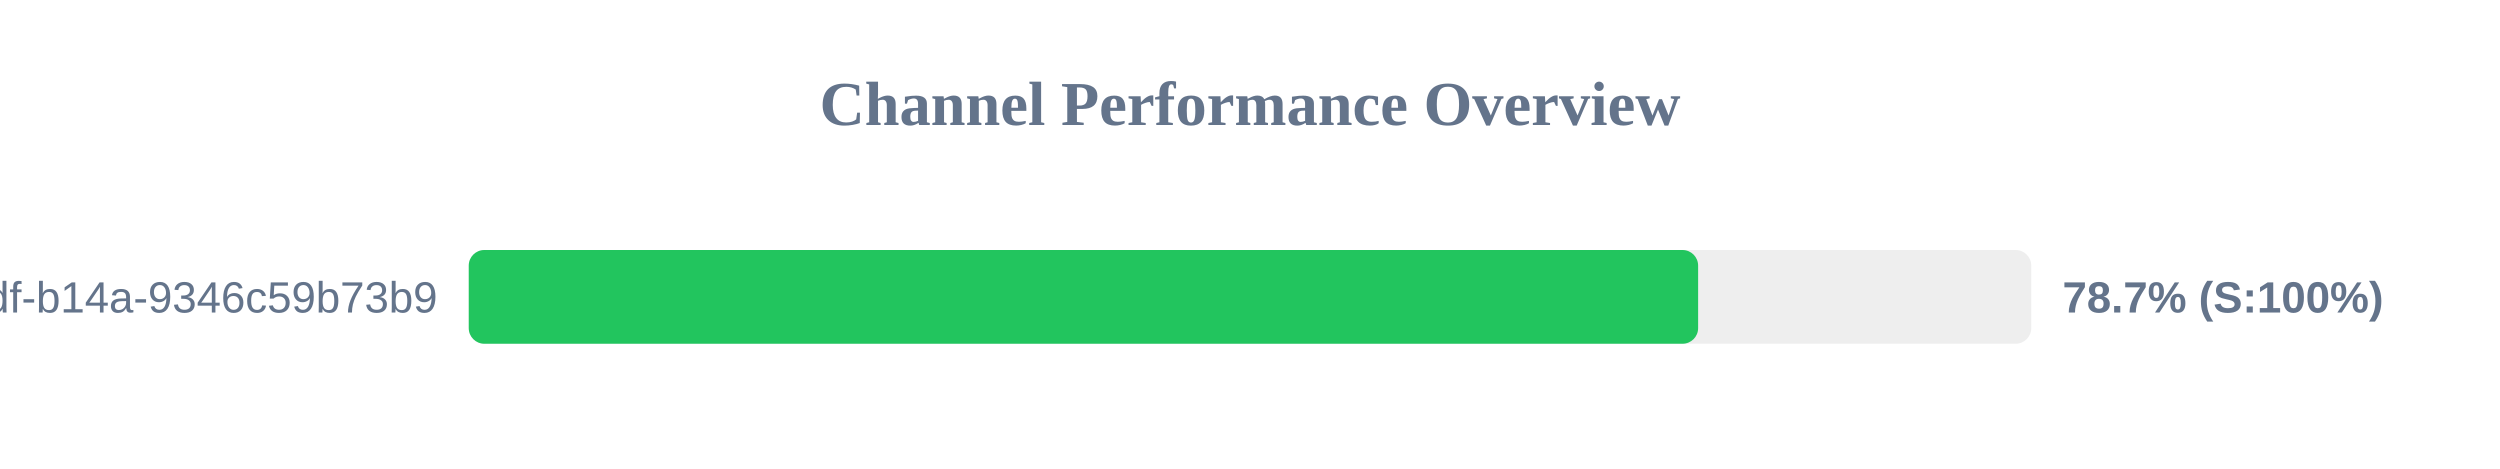
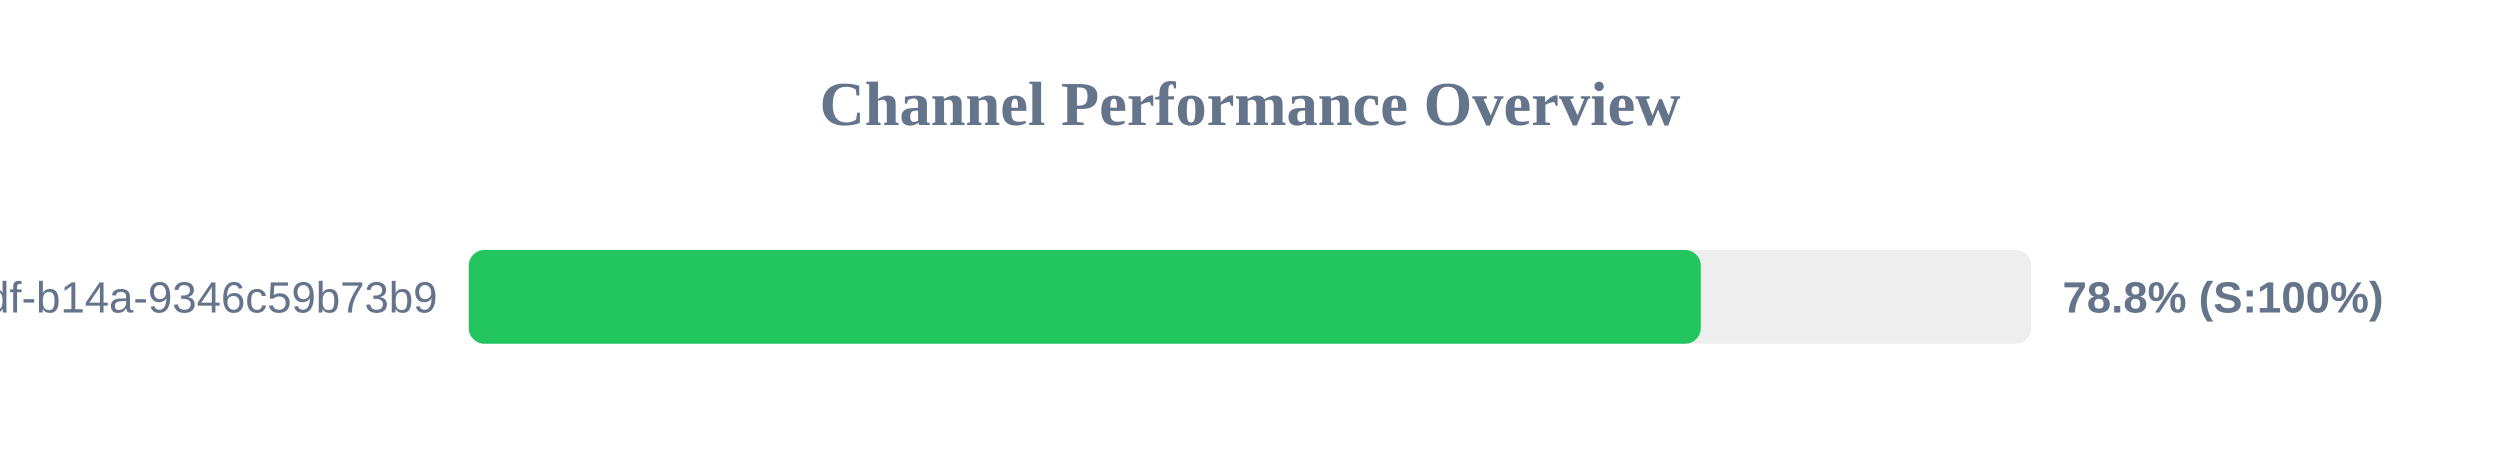
<svg xmlns="http://www.w3.org/2000/svg" width="800" height="150" version="1.1">
  <style>
        .row { font: 14px Arial; fill: #64748b; }
        .score { font: bold 14px Arial; fill: #64748b; }
    </style>
  <text x="400" y="40" text-anchor="middle" font-size="20px" font-weight="bold" fill="#64748b">Channel Performance Overview</text>
  <rect x="150" y="80" width="500" height="30" fill="#eee" rx="5" />
-   <rect x="150" y="80" width="393.4" height="30" fill="#22c55e" rx="5" />
+   <rect x="150" y="80" width="394.25" height="30" fill="#22c55e" rx="5" />
  <text x="140" y="100" text-anchor="end" class="row">?uuid=55ca7a9e-cf90-49df-b14a-9346c59b73b9</text>
-   <text x="660" y="100" text-anchor="start" class="score">78.7% (S:100%)</text>
+   <text x="660" y="100" text-anchor="start" class="score">78.8% (S:100%)</text>
</svg>
